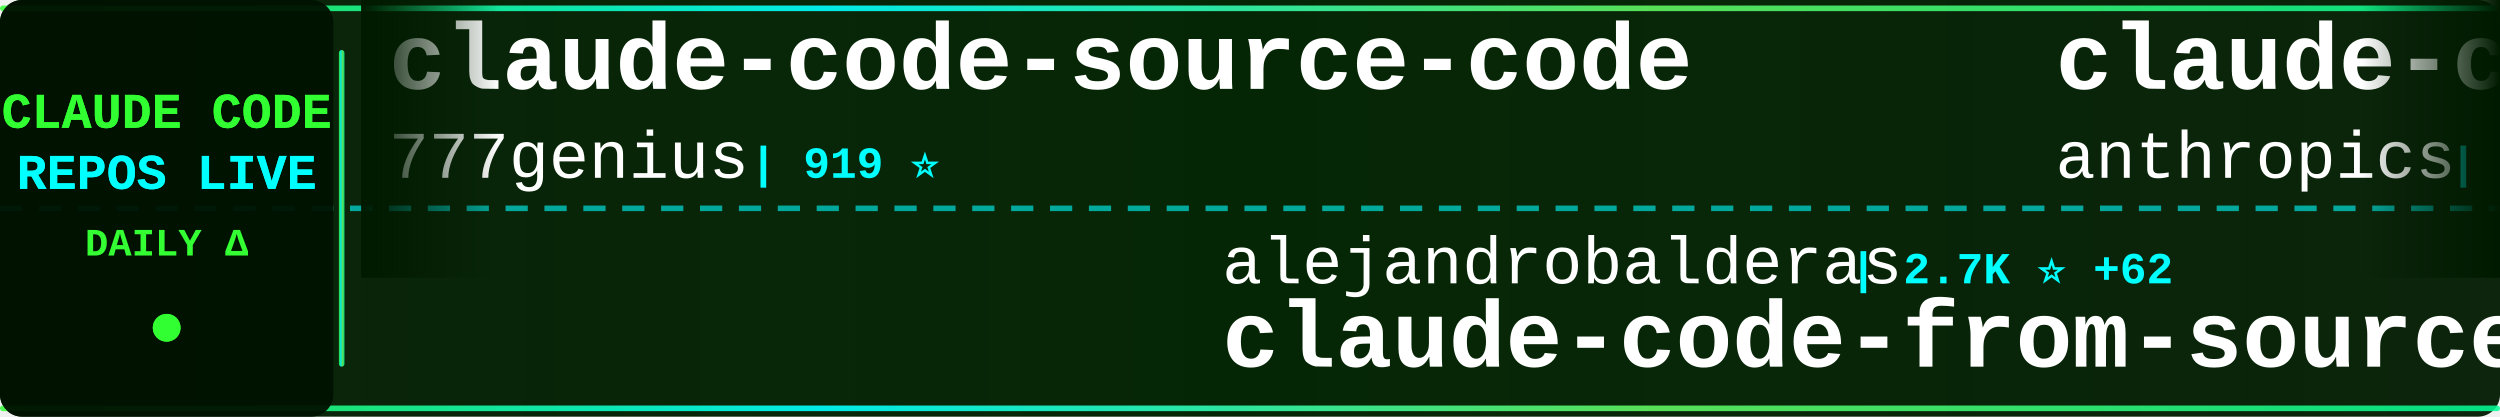
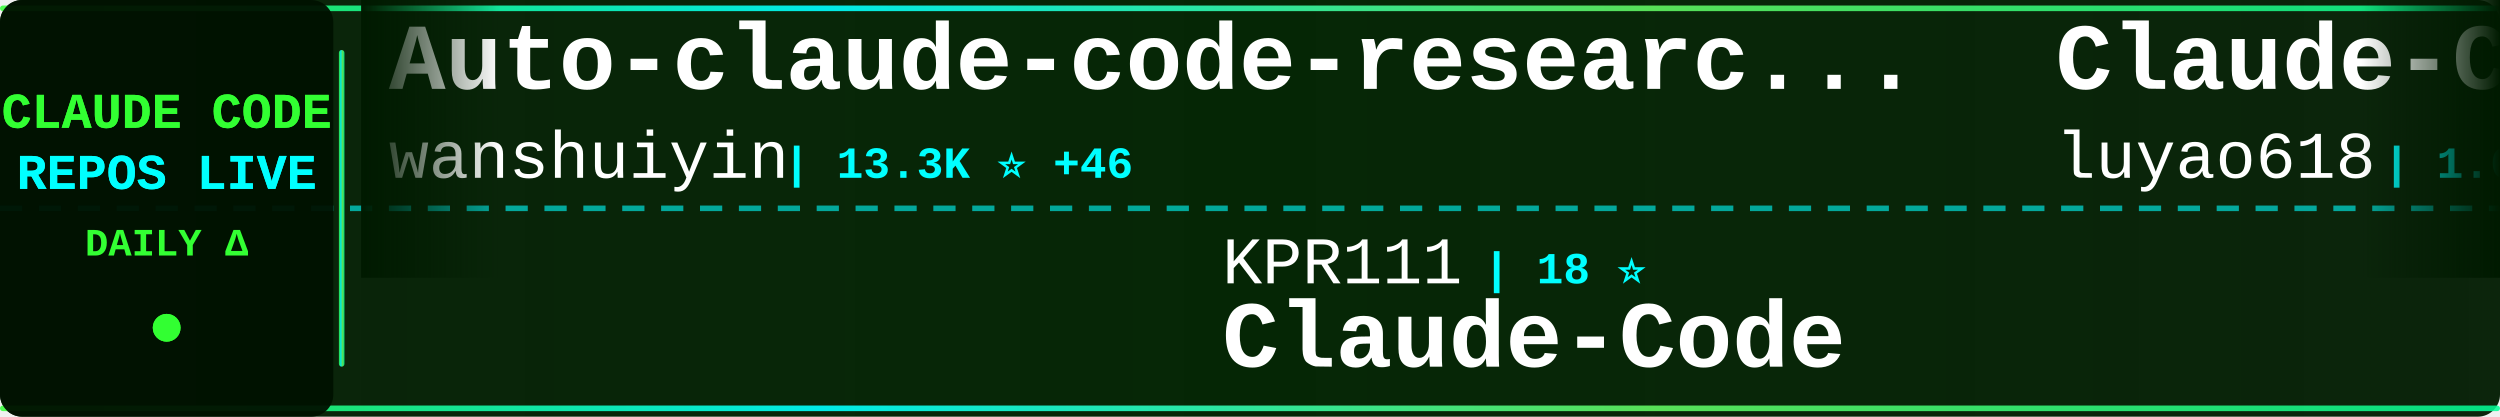
<svg xmlns="http://www.w3.org/2000/svg" width="900" height="150">
  <defs>
    <linearGradient id="tickerBg" x1="0%" y1="0%" x2="100%" y2="0%">
      <stop offset="0%" style="stop-color:#001a00;stop-opacity:0.95" />
      <stop offset="50%" style="stop-color:#002200;stop-opacity:0.98" />
      <stop offset="100%" style="stop-color:#001a00;stop-opacity:0.95" />
    </linearGradient>
    <linearGradient id="borderGrad" x1="0%" y1="0%" x2="100%" y2="0%">
      <stop offset="0%" style="stop-color:#33ff33;stop-opacity:0.85">
        <animate attributeName="stop-opacity" values="0.85;1;0.85" dur="2s" repeatCount="indefinite" />
      </stop>
      <stop offset="33%" style="stop-color:#00ffff;stop-opacity:0.9">
        <animate attributeName="stop-opacity" values="0.9;1;0.9" dur="2.2s" repeatCount="indefinite" />
      </stop>
      <stop offset="66%" style="stop-color:#66ff66;stop-opacity:0.85">
        <animate attributeName="stop-opacity" values="0.85;1;0.85" dur="1.8s" repeatCount="indefinite" />
      </stop>
      <stop offset="100%" style="stop-color:#00ff99;stop-opacity:0.85">
        <animate attributeName="stop-opacity" values="0.85;1;0.85" dur="2s" repeatCount="indefinite" />
      </stop>
    </linearGradient>
    <filter id="textGlow">
      <feGaussianBlur stdDeviation="0.1" result="coloredBlur" />
      <feMerge>
        <feMergeNode in="coloredBlur" />
        <feMergeNode in="SourceGraphic" />
      </feMerge>
    </filter>
    <filter id="metricGlow">
      <feGaussianBlur stdDeviation="0.2" result="coloredBlur" />
      <feMerge>
        <feMergeNode in="coloredBlur" />
        <feMergeNode in="SourceGraphic" />
      </feMerge>
    </filter>
    <linearGradient id="leftFade" x1="0%" y1="0%" x2="100%" y2="0%">
      <stop offset="0%" style="stop-color:#001a00;stop-opacity:1" />
      <stop offset="100%" style="stop-color:#001a00;stop-opacity:0" />
    </linearGradient>
    <linearGradient id="rightFade" x1="0%" y1="0%" x2="100%" y2="0%">
      <stop offset="0%" style="stop-color:#001a00;stop-opacity:0" />
      <stop offset="100%" style="stop-color:#001a00;stop-opacity:1" />
    </linearGradient>
  </defs>
  <rect width="900" height="150" fill="url(#tickerBg)" rx="8" />
  <rect x="0" y="2" width="900" height="2" fill="url(#borderGrad)" rx="1" />
  <rect x="0" y="146" width="900" height="2" fill="url(#borderGrad)" rx="1" />
  <line x1="0" y1="75" x2="900" y2="75" stroke="#00ffff" stroke-width="2" stroke-dasharray="8 6" opacity="0.6" />
  <rect x="0" y="0" width="120" height="150" fill="#001100" opacity="0.95" rx="8" />
  <text x="60" y="46" font-family="'Courier New', monospace" font-size="18" font-weight="bold" fill="#33ff33" text-anchor="middle" filter="url(#textGlow)">
    CLAUDE CODE
  </text>
  <text x="60" y="68" font-family="'Courier New', monospace" font-size="18" font-weight="bold" fill="#00ffff" text-anchor="middle" filter="url(#textGlow)">
    REPOS LIVE
  </text>
  <text x="60" y="92" font-family="'Courier New', monospace" font-size="14" font-weight="bold" fill="#33ff33" text-anchor="middle">
    DAILY Δ
  </text>
  <circle cx="60" cy="118" r="5" fill="#33ff33" filter="url(#metricGlow)">
    <animate attributeName="r" values="4;6;4" dur="1.5s" repeatCount="indefinite" />
    <animate attributeName="opacity" values="0.6;1;0.6" dur="1.5s" repeatCount="indefinite" />
  </circle>
  <rect x="122" y="18" width="2" height="114" fill="url(#borderGrad)" rx="1" />
  <clipPath id="tickerClip">
    <rect x="130" y="0" width="770" height="150" />
  </clipPath>
  <g clip-path="url(#tickerClip)">
    <g id="tickerItems">
      <animateTransform attributeName="transform" attributeType="XML" type="translate" from="0 0" to="-3000 0" dur="54s" repeatCount="indefinite" />
      <g transform="translate(0, 0)">
-         <text x="140" y="32" font-family="'Courier New', monospace" font-size="34" font-weight="bold" fill="#ffffff">claude-code-source-code</text>
-         <text x="140" y="64" font-family="'Courier New', monospace" font-size="24" font-weight="normal" fill="#ffffff" opacity="1.0">777genius</text>
-         <text x="270" y="64" font-family="'Courier New', monospace" font-size="16" font-weight="bold" fill="#00ffff"> | 919 ⭐</text>
+         <text x="140" y="32" font-family="'Courier New', monospace" font-size="34" font-weight="bold" fill="#ffffff">Auto-claude-code-researc...</text>
+         <text x="140" y="64" font-family="'Courier New', monospace" font-size="24" font-weight="normal" fill="#ffffff" opacity="1.0">wanshuiyin</text>
+         <text x="282" y="64" font-family="'Courier New', monospace" font-size="16" font-weight="bold" fill="#00ffff"> | 13.3K ⭐ +46</text>
      </g>
      <g transform="translate(300, 0)">
-         <text x="140" y="102" font-family="'Courier New', monospace" font-size="24" font-weight="normal" fill="#ffffff" opacity="1.0">alejandrobalderas</text>
-         <text x="366" y="102" font-family="'Courier New', monospace" font-size="16" font-weight="bold" fill="#00ffff"> | 2.7K ⭐ +62</text>
-         <text x="140" y="132" font-family="'Courier New', monospace" font-size="34" font-weight="bold" fill="#ffffff">claude-code-from-source</text>
+         <text x="140" y="102" font-family="'Courier New', monospace" font-size="24" font-weight="normal" fill="#ffffff" opacity="1.0">KPR111</text>
+         <text x="234" y="102" font-family="'Courier New', monospace" font-size="16" font-weight="bold" fill="#00ffff"> | 18 ⭐</text>
+         <text x="140" y="132" font-family="'Courier New', monospace" font-size="34" font-weight="bold" fill="#ffffff">Claude-Code</text>
      </g>
      <g transform="translate(600, 0)">
-         <text x="140" y="32" font-family="'Courier New', monospace" font-size="34" font-weight="bold" fill="#ffffff">claude-code-base-action</text>
-         <text x="140" y="64" font-family="'Courier New', monospace" font-size="24" font-weight="normal" fill="#ffffff" opacity="1.0">anthropics</text>
-         <text x="282" y="64" font-family="'Courier New', monospace" font-size="16" font-weight="bold" fill="#00ffff"> | 901 ⭐</text>
+         <text x="140" y="32" font-family="'Courier New', monospace" font-size="34" font-weight="bold" fill="#ffffff">Claude-Code-Source-Study</text>
+         <text x="140" y="64" font-family="'Courier New', monospace" font-size="24" font-weight="normal" fill="#ffffff" opacity="1.0">luyao618</text>
+         <text x="258" y="64" font-family="'Courier New', monospace" font-size="16" font-weight="bold" fill="#00ffff"> | 1.6K ⭐</text>
      </g>
      <g transform="translate(900, 0)">
-         <text x="140" y="102" font-family="'Courier New', monospace" font-size="24" font-weight="normal" fill="#ffffff" opacity="1.0">LING71671</text>
-         <text x="270" y="102" font-family="'Courier New', monospace" font-size="16" font-weight="bold" fill="#00ffff"> | 913 ⭐ +1</text>
-         <text x="140" y="132" font-family="'Courier New', monospace" font-size="34" font-weight="bold" fill="#ffffff">Open-ClaudeCode</text>
+         <text x="140" y="102" font-family="'Courier New', monospace" font-size="24" font-weight="normal" fill="#ffffff" opacity="1.0">edmund-io</text>
+         <text x="270" y="102" font-family="'Courier New', monospace" font-size="16" font-weight="bold" fill="#00ffff"> | 1.5K ⭐</text>
+         <text x="140" y="132" font-family="'Courier New', monospace" font-size="34" font-weight="bold" fill="#ffffff">edmunds-claude-code</text>
      </g>
      <g transform="translate(1200, 0)">
-         <text x="140" y="32" font-family="'Courier New', monospace" font-size="34" font-weight="bold" fill="#ffffff">ClaudeCode</text>
-         <text x="140" y="64" font-family="'Courier New', monospace" font-size="24" font-weight="normal" fill="#ffffff" opacity="1.0">guanshan</text>
-         <text x="258" y="64" font-family="'Courier New', monospace" font-size="16" font-weight="bold" fill="#00ffff"> | 61 ⭐</text>
+         <text x="140" y="32" font-family="'Courier New', monospace" font-size="34" font-weight="bold" fill="#ffffff">claude-code-hub</text>
+         <text x="140" y="64" font-family="'Courier New', monospace" font-size="24" font-weight="normal" fill="#ffffff" opacity="1.0">ding113</text>
+         <text x="246" y="64" font-family="'Courier New', monospace" font-size="16" font-weight="bold" fill="#00ffff"> | 3.2K ⭐ +3</text>
      </g>
      <g transform="translate(1500, 0)">
-         <text x="140" y="102" font-family="'Courier New', monospace" font-size="24" font-weight="normal" fill="#ffffff" opacity="1.0">ding113</text>
-         <text x="246" y="102" font-family="'Courier New', monospace" font-size="16" font-weight="bold" fill="#00ffff"> | 3.2K ⭐ +3</text>
-         <text x="140" y="132" font-family="'Courier New', monospace" font-size="34" font-weight="bold" fill="#ffffff">claude-code-hub</text>
+         <text x="140" y="102" font-family="'Courier New', monospace" font-size="24" font-weight="normal" fill="#ffffff" opacity="1.0">777genius</text>
+         <text x="270" y="102" font-family="'Courier New', monospace" font-size="16" font-weight="bold" fill="#00ffff"> | 919 ⭐</text>
+         <text x="140" y="132" font-family="'Courier New', monospace" font-size="34" font-weight="bold" fill="#ffffff">claude-code-source-code</text>
      </g>
      <g transform="translate(1800, 0)">
-         <text x="140" y="32" font-family="'Courier New', monospace" font-size="34" font-weight="bold" fill="#ffffff">claude-code-engineering</text>
-         <text x="140" y="64" font-family="'Courier New', monospace" font-size="24" font-weight="normal" fill="#ffffff" opacity="1.0">huangjia2019</text>
-         <text x="306" y="64" font-family="'Courier New', monospace" font-size="16" font-weight="bold" fill="#00ffff"> | 966 ⭐ +2</text>
+         <text x="140" y="32" font-family="'Courier New', monospace" font-size="34" font-weight="bold" fill="#ffffff">claude-code-ultimate-gui...</text>
+         <text x="140" y="64" font-family="'Courier New', monospace" font-size="24" font-weight="normal" fill="#ffffff" opacity="1.0">FlorianBruniaux</text>
+         <text x="342" y="64" font-family="'Courier New', monospace" font-size="16" font-weight="bold" fill="#00ffff"> | 5.4K ⭐ +8</text>
      </g>
      <g transform="translate(2100, 0)">
-         <text x="140" y="102" font-family="'Courier New', monospace" font-size="24" font-weight="normal" fill="#ffffff" opacity="1.0">sugyan</text>
-         <text x="234" y="102" font-family="'Courier New', monospace" font-size="16" font-weight="bold" fill="#00ffff"> | 1.1K ⭐</text>
-         <text x="140" y="132" font-family="'Courier New', monospace" font-size="34" font-weight="bold" fill="#ffffff">claude-code-webui</text>
+         <text x="140" y="102" font-family="'Courier New', monospace" font-size="24" font-weight="normal" fill="#ffffff" opacity="1.0">davila7</text>
+         <text x="246" y="102" font-family="'Courier New', monospace" font-size="16" font-weight="bold" fill="#00ffff"> | 28.9K ⭐ +228</text>
+         <text x="140" y="132" font-family="'Courier New', monospace" font-size="34" font-weight="bold" fill="#ffffff">claude-code-templates</text>
      </g>
      <g transform="translate(2400, 0)">
-         <text x="140" y="32" font-family="'Courier New', monospace" font-size="34" font-weight="bold" fill="#ffffff">claude-code-action</text>
-         <text x="140" y="64" font-family="'Courier New', monospace" font-size="24" font-weight="normal" fill="#ffffff" opacity="1.0">anthropics</text>
-         <text x="282" y="64" font-family="'Courier New', monospace" font-size="16" font-weight="bold" fill="#00ffff"> | 8.3K ⭐ +10</text>
+         <text x="140" y="32" font-family="'Courier New', monospace" font-size="34" font-weight="bold" fill="#ffffff">claude-code-source-build</text>
+         <text x="140" y="64" font-family="'Courier New', monospace" font-size="24" font-weight="normal" fill="#ffffff" opacity="1.0">andrew-kramer-inno</text>
+         <text x="378" y="64" font-family="'Courier New', monospace" font-size="16" font-weight="bold" fill="#00ffff"> | 594 ⭐</text>
      </g>
      <g transform="translate(2700, 0)">
-         <text x="140" y="102" font-family="'Courier New', monospace" font-size="24" font-weight="normal" fill="#ffffff" opacity="1.0">ponponon</text>
-         <text x="258" y="102" font-family="'Courier New', monospace" font-size="16" font-weight="bold" fill="#00ffff"> | 2.3K ⭐ +1</text>
-         <text x="140" y="132" font-family="'Courier New', monospace" font-size="34" font-weight="bold" fill="#ffffff">claude_code_src</text>
+         <text x="140" y="102" font-family="'Courier New', monospace" font-size="24" font-weight="normal" fill="#ffffff" opacity="1.0">Windy3f3f3f3f</text>
+         <text x="318" y="102" font-family="'Courier New', monospace" font-size="16" font-weight="bold" fill="#00ffff"> | 3.1K ⭐ +6</text>
+         <text x="140" y="132" font-family="'Courier New', monospace" font-size="34" font-weight="bold" fill="#ffffff">how-claude-code-works</text>
      </g>
      <g transform="translate(3000, 0)">
-         <text x="140" y="32" font-family="'Courier New', monospace" font-size="34" font-weight="bold" fill="#ffffff">claude-code-source-code</text>
-         <text x="140" y="64" font-family="'Courier New', monospace" font-size="24" font-weight="normal" fill="#ffffff" opacity="1.0">777genius</text>
-         <text x="270" y="64" font-family="'Courier New', monospace" font-size="16" font-weight="bold" fill="#00ffff"> | 919 ⭐</text>
+         <text x="140" y="32" font-family="'Courier New', monospace" font-size="34" font-weight="bold" fill="#ffffff">Auto-claude-code-researc...</text>
+         <text x="140" y="64" font-family="'Courier New', monospace" font-size="24" font-weight="normal" fill="#ffffff" opacity="1.0">wanshuiyin</text>
+         <text x="282" y="64" font-family="'Courier New', monospace" font-size="16" font-weight="bold" fill="#00ffff"> | 13.3K ⭐ +46</text>
      </g>
      <g transform="translate(3300, 0)">
-         <text x="140" y="102" font-family="'Courier New', monospace" font-size="24" font-weight="normal" fill="#ffffff" opacity="1.0">alejandrobalderas</text>
-         <text x="366" y="102" font-family="'Courier New', monospace" font-size="16" font-weight="bold" fill="#00ffff"> | 2.7K ⭐ +62</text>
-         <text x="140" y="132" font-family="'Courier New', monospace" font-size="34" font-weight="bold" fill="#ffffff">claude-code-from-source</text>
+         <text x="140" y="102" font-family="'Courier New', monospace" font-size="24" font-weight="normal" fill="#ffffff" opacity="1.0">KPR111</text>
+         <text x="234" y="102" font-family="'Courier New', monospace" font-size="16" font-weight="bold" fill="#00ffff"> | 18 ⭐</text>
+         <text x="140" y="132" font-family="'Courier New', monospace" font-size="34" font-weight="bold" fill="#ffffff">Claude-Code</text>
      </g>
      <g transform="translate(3600, 0)">
-         <text x="140" y="32" font-family="'Courier New', monospace" font-size="34" font-weight="bold" fill="#ffffff">claude-code-base-action</text>
-         <text x="140" y="64" font-family="'Courier New', monospace" font-size="24" font-weight="normal" fill="#ffffff" opacity="1.0">anthropics</text>
-         <text x="282" y="64" font-family="'Courier New', monospace" font-size="16" font-weight="bold" fill="#00ffff"> | 901 ⭐</text>
+         <text x="140" y="32" font-family="'Courier New', monospace" font-size="34" font-weight="bold" fill="#ffffff">Claude-Code-Source-Study</text>
+         <text x="140" y="64" font-family="'Courier New', monospace" font-size="24" font-weight="normal" fill="#ffffff" opacity="1.0">luyao618</text>
+         <text x="258" y="64" font-family="'Courier New', monospace" font-size="16" font-weight="bold" fill="#00ffff"> | 1.6K ⭐</text>
      </g>
      <g transform="translate(3900, 0)">
-         <text x="140" y="102" font-family="'Courier New', monospace" font-size="24" font-weight="normal" fill="#ffffff" opacity="1.0">LING71671</text>
-         <text x="270" y="102" font-family="'Courier New', monospace" font-size="16" font-weight="bold" fill="#00ffff"> | 913 ⭐ +1</text>
-         <text x="140" y="132" font-family="'Courier New', monospace" font-size="34" font-weight="bold" fill="#ffffff">Open-ClaudeCode</text>
+         <text x="140" y="102" font-family="'Courier New', monospace" font-size="24" font-weight="normal" fill="#ffffff" opacity="1.0">edmund-io</text>
+         <text x="270" y="102" font-family="'Courier New', monospace" font-size="16" font-weight="bold" fill="#00ffff"> | 1.5K ⭐</text>
+         <text x="140" y="132" font-family="'Courier New', monospace" font-size="34" font-weight="bold" fill="#ffffff">edmunds-claude-code</text>
      </g>
    </g>
  </g>
  <rect x="130" y="0" width="50" height="100" fill="url(#leftFade)" />
  <rect x="850" y="0" width="50" height="100" fill="url(#rightFade)" />
</svg>
